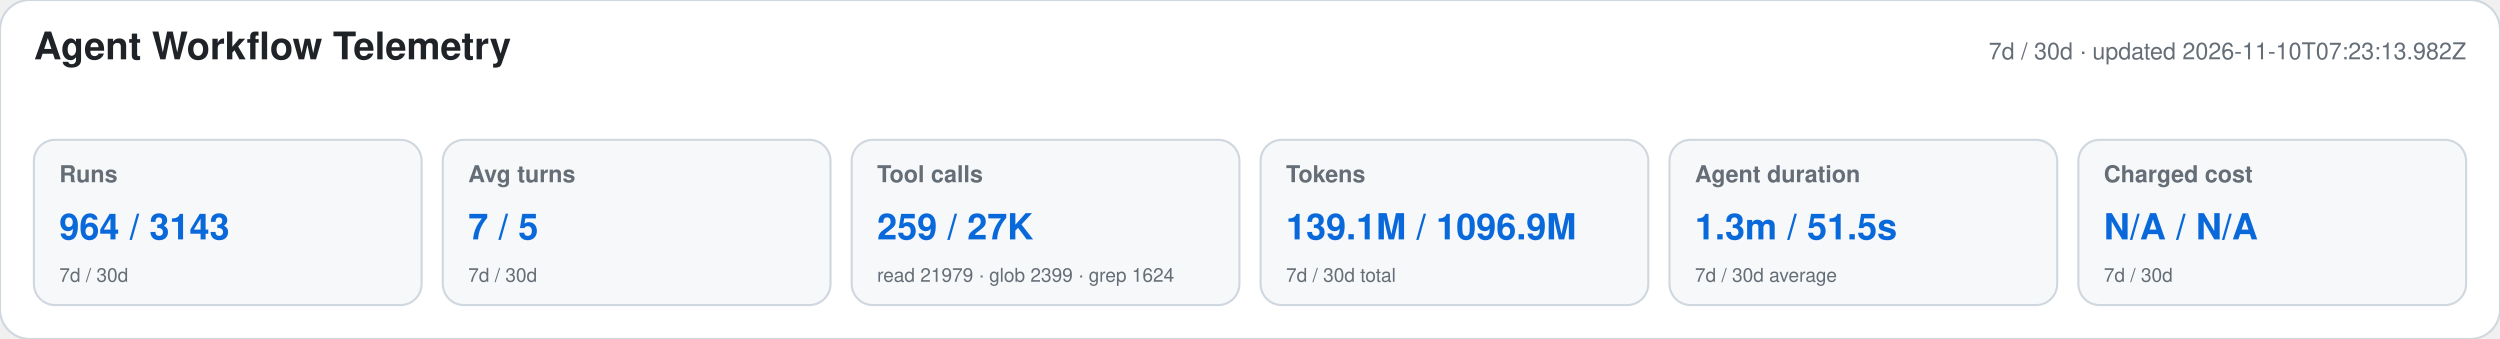
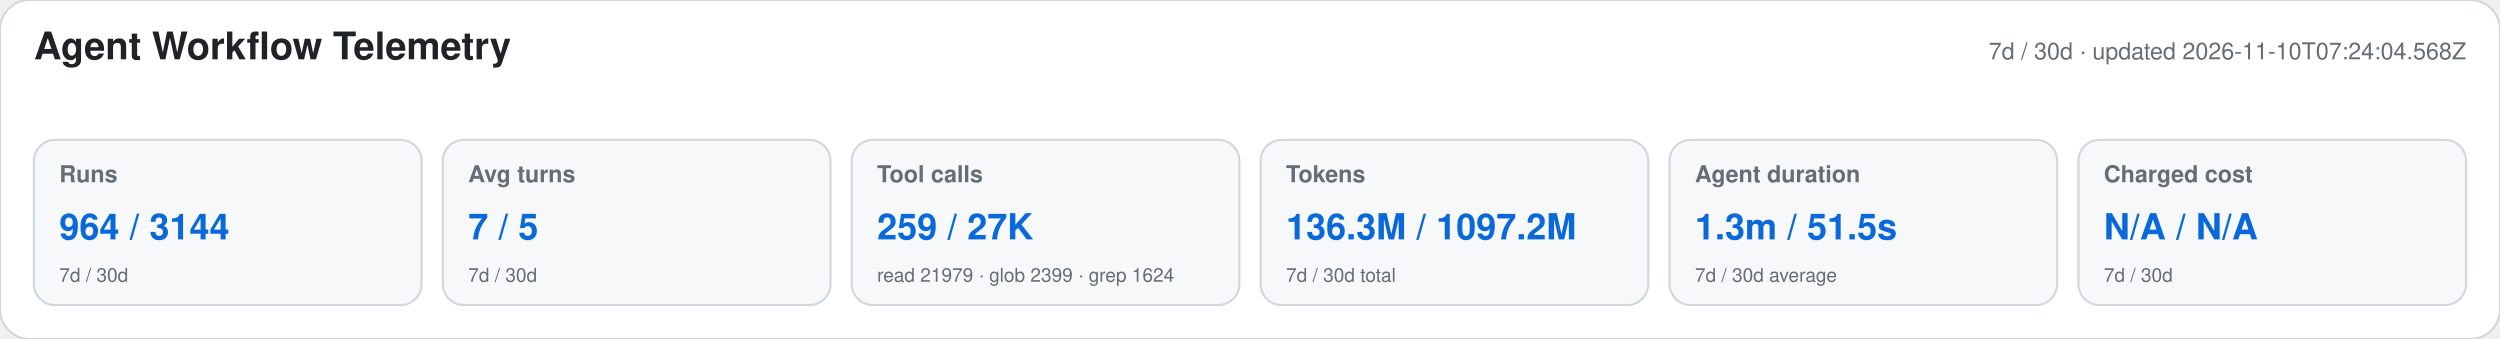
<svg xmlns="http://www.w3.org/2000/svg" width="1180" height="160" viewBox="0 0 1180 160" role="img" aria-labelledby="title desc">
  <style>text{font-family:-apple-system,BlinkMacSystemFont,"Segoe UI",Helvetica,Arial,sans-serif}.heading{font-size:18px;font-weight:650;fill:#1f2328}.meta,.label,.secondary{fill:#656d76}.meta,.label{font-size:11px}.label{font-weight:600}.primary{font-size:17px;font-weight:700;fill:#0969da}.secondary{font-size:9px}</style>
  <rect width="1180" height="160" rx="14" fill="#ffffff" stroke="#d0d7de" />
  <text x="16" y="28" class="heading">Agent Workflow Telemetry</text>
-   <text x="1164" y="28" text-anchor="end" class="meta">7d / 30d · updated 2026-11-10T07:23:13.982Z</text>
+   <text x="1164" y="28" text-anchor="end" class="meta">7d / 30d · updated 2026-11-10T07:24:04.568Z</text>
  <g>
    <rect x="16" y="66" width="183" height="78" rx="10" fill="#f6f8fa" stroke="#d0d7de" />
    <text x="28" y="86" class="label">Runs</text>
-     <text x="28" y="113" class="primary">964 / 3143</text>
+     <text x="28" y="113" class="primary">964 / 3144</text>
    <text x="28" y="133" class="secondary">7d / 30d</text>
  </g>
  <g>
    <rect x="209" y="66" width="183" height="78" rx="10" fill="#f6f8fa" stroke="#d0d7de" />
    <text x="221" y="86" class="label">Avg turns</text>
    <text x="221" y="113" class="primary">7 / 5</text>
    <text x="221" y="133" class="secondary">7d / 30d</text>
  </g>
  <g>
    <rect x="402" y="66" width="183" height="78" rx="10" fill="#f6f8fa" stroke="#d0d7de" />
    <text x="414" y="86" class="label">Tool calls</text>
    <text x="414" y="113" class="primary">259 / 27K</text>
    <text x="414" y="133" class="secondary">read 21979 · glob 2399 · grep 1624</text>
  </g>
  <g>
    <rect x="595" y="66" width="183" height="78" rx="10" fill="#f6f8fa" stroke="#d0d7de" />
    <text x="607" y="86" class="label">Tokens</text>
-     <text x="607" y="113" class="primary">139.1M / 1096.9M</text>
+     <text x="607" y="113" class="primary">136.3M / 1097.2M</text>
    <text x="607" y="133" class="secondary">7d / 30d total</text>
  </g>
  <g>
    <rect x="788" y="66" width="183" height="78" rx="10" fill="#f6f8fa" stroke="#d0d7de" />
    <text x="800" y="86" class="label">Agent duration</text>
    <text x="800" y="113" class="primary">1.3m / 51.5s</text>
    <text x="800" y="133" class="secondary">7d / 30d average</text>
  </g>
  <g>
    <rect x="981" y="66" width="183" height="78" rx="10" fill="#f6f8fa" stroke="#d0d7de" />
    <text x="993" y="86" class="label">Charged cost</text>
    <text x="993" y="113" class="primary">N/A / N/A</text>
    <text x="993" y="133" class="secondary">7d / 30d</text>
  </g>
</svg>
